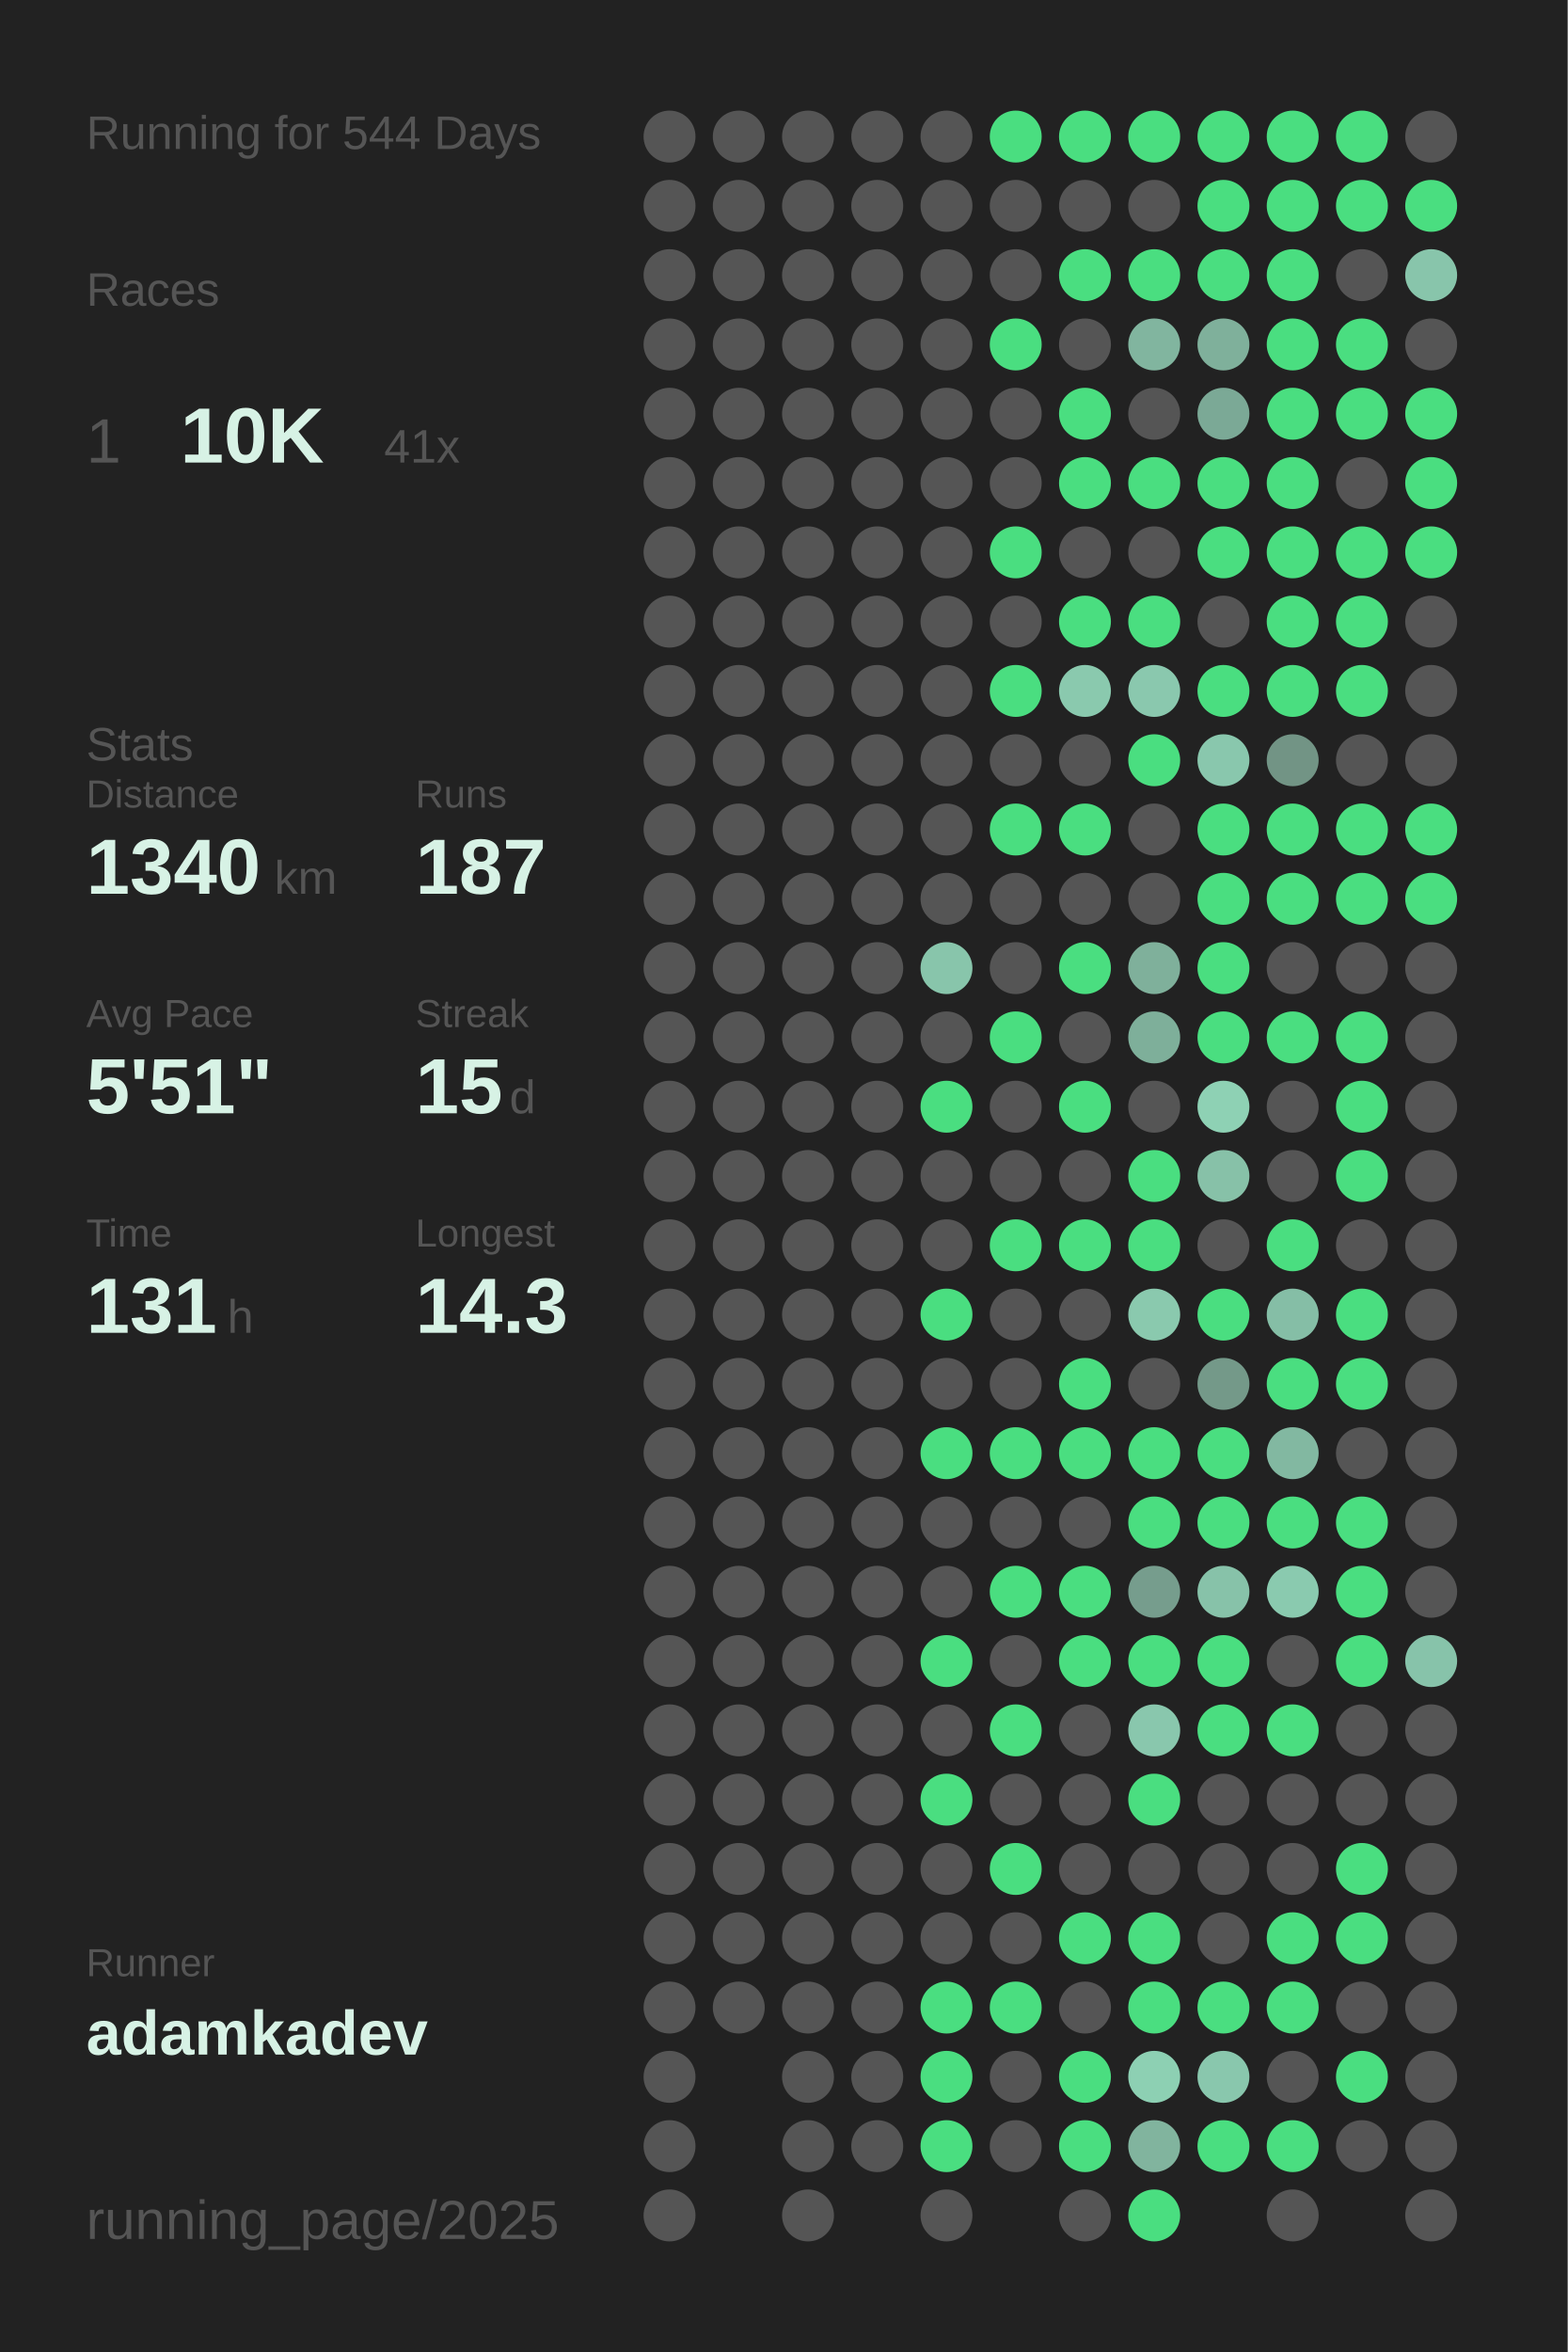
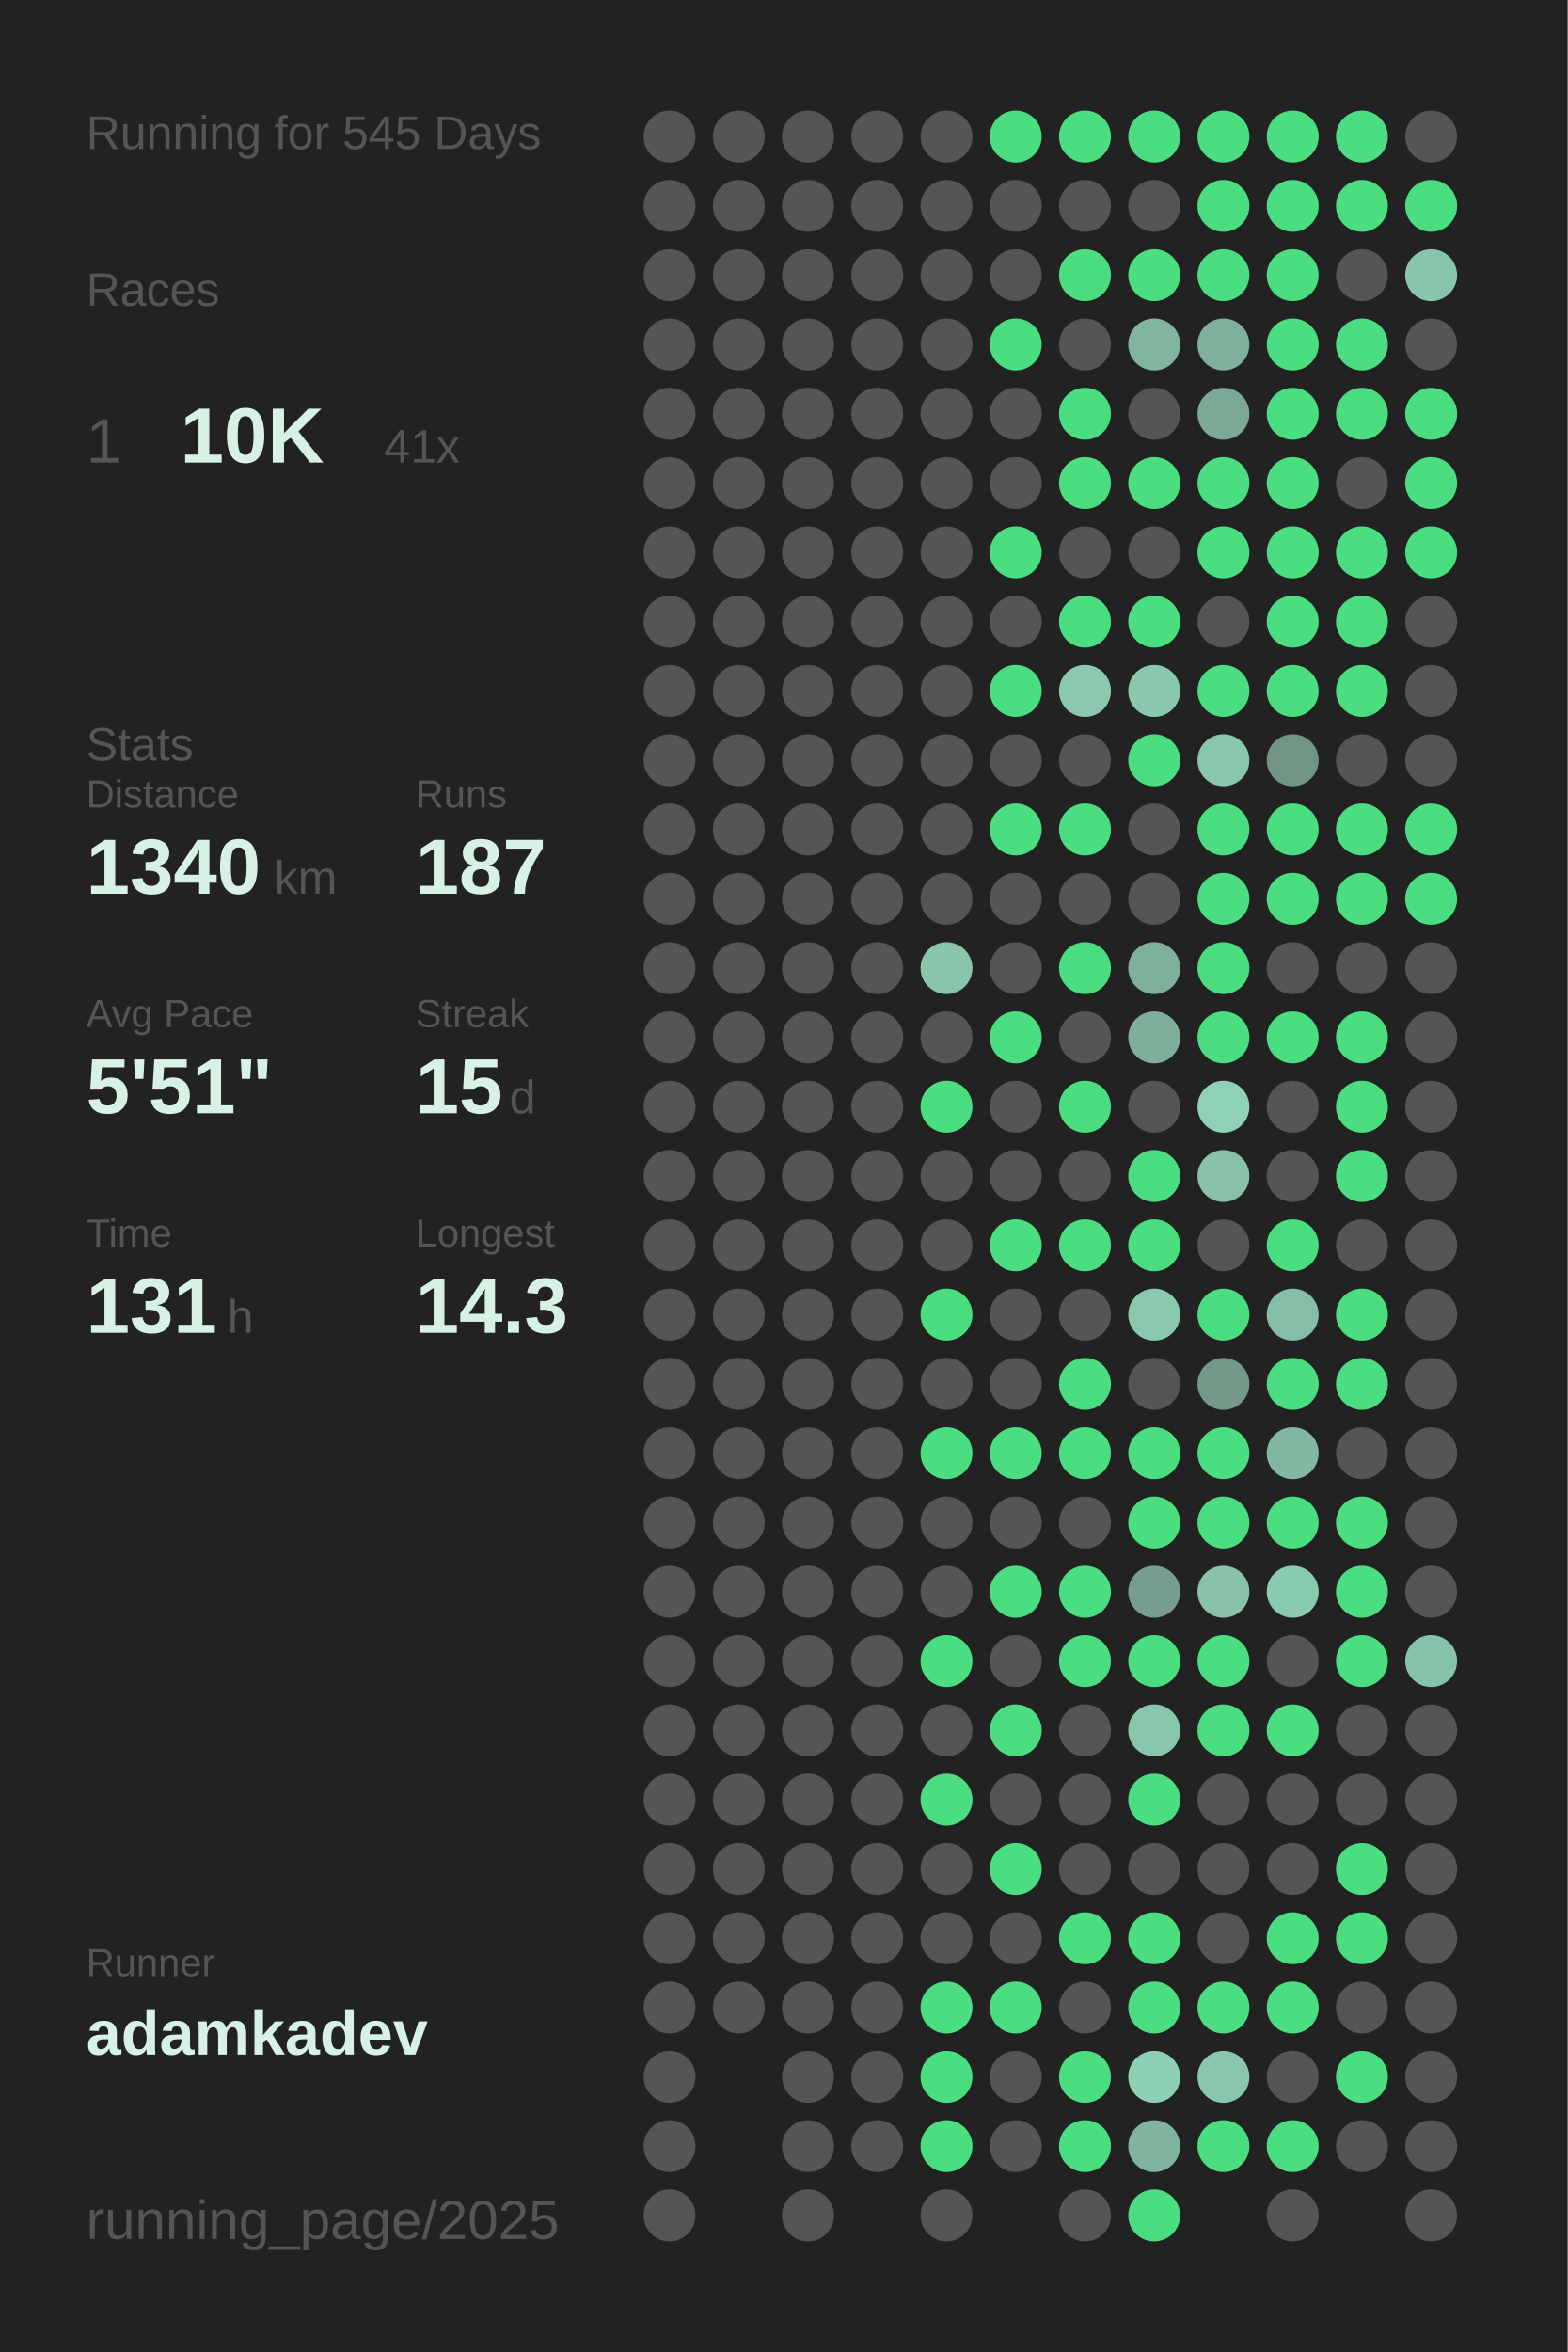
<svg xmlns="http://www.w3.org/2000/svg" baseProfile="full" height="300mm" version="1.1" viewBox="0,0,200,300" width="200mm">
  <defs />
  <rect fill="#222222" height="300" width="200" x="0" y="0" />
-   <text fill="#555555" style="font-size:6px; font-family:Arial;" x="11" y="19">Running for 544 Days</text>
+   <text fill="#555555" style="font-size:6px; font-family:Arial;" x="11" y="19">Running for 545 Days</text>
  <text fill="#555555" style="font-size:6px; font-family:Arial;" x="11" y="39">Races</text>
  <text fill="#555555" style="font-size:8px; font-family:Arial;" x="11" y="59">1</text>
  <text fill="#D7F2E5" style="font-size:10px; font-family:Arial; font-weight:bold;" x="23" y="59">10K</text>
  <text fill="#555555" style="font-size:6px; font-family:Arial;" x="49" y="59">41x</text>
  <text fill="#555555" style="font-size:6px; font-family:Arial;" x="11" y="97">Stats</text>
  <text fill="#555555" style="font-size:5px; font-family:Arial;" x="11" y="103">Distance</text>
  <text fill="#D7F2E5" style="font-size:10px; font-family:Arial; font-weight:bold;" x="11" y="114">1340</text>
  <text fill="#555555" style="font-size:6px; font-family:Arial;" x="35" y="114">km</text>
  <text fill="#555555" style="font-size:5px; font-family:Arial;" x="53" y="103">Runs</text>
  <text fill="#D7F2E5" style="font-size:10px; font-family:Arial; font-weight:bold;" x="53" y="114">187</text>
  <text fill="#555555" style="font-size:5px; font-family:Arial;" x="11" y="131">Avg Pace</text>
  <text fill="#D7F2E5" style="font-size:10px; font-family:Arial; font-weight:bold;" x="11" y="142">5'51"</text>
  <text fill="#555555" style="font-size:5px; font-family:Arial;" x="53" y="131">Streak</text>
  <text fill="#D7F2E5" style="font-size:10px; font-family:Arial; font-weight:bold;" x="53" y="142">15</text>
  <text fill="#555555" style="font-size:6px; font-family:Arial;" x="65" y="142">d</text>
  <text fill="#555555" style="font-size:5px; font-family:Arial;" x="11" y="159">Time</text>
  <text fill="#D7F2E5" style="font-size:10px; font-family:Arial; font-weight:bold;" x="11" y="170">131</text>
  <text fill="#555555" style="font-size:6px; font-family:Arial;" x="29" y="170">h</text>
  <text fill="#555555" style="font-size:5px; font-family:Arial;" x="53" y="159">Longest</text>
  <text fill="#D7F2E5" style="font-size:10px; font-family:Arial; font-weight:bold;" x="53" y="170">14.3</text>
  <text fill="#555555" style="font-size:5px; font-family:Arial;" x="11" y="252.065">Runner</text>
  <text fill="#D7F2E5" style="font-size:8px; font-family:Arial; font-weight:bold;" x="11" y="262.065">adamkadev</text>
  <text fill="#555555" style="font-size:7px; font-family:Arial;" x="11" y="285.581">running_page/2025</text>
  <circle cx="85.417" cy="17.419" fill="#555555" r="3.312" />
  <circle cx="85.417" cy="26.258" fill="#555555" r="3.312" />
  <circle cx="85.417" cy="35.097" fill="#555555" r="3.312" />
  <circle cx="85.417" cy="43.935" fill="#555555" r="3.312" />
  <circle cx="85.417" cy="52.774" fill="#555555" r="3.312" />
  <circle cx="85.417" cy="61.613" fill="#555555" r="3.312" />
  <circle cx="85.417" cy="70.452" fill="#555555" r="3.312" />
  <circle cx="85.417" cy="79.29" fill="#555555" r="3.312" />
  <circle cx="85.417" cy="88.129" fill="#555555" r="3.312" />
  <circle cx="85.417" cy="96.968" fill="#555555" r="3.312" />
  <circle cx="85.417" cy="105.806" fill="#555555" r="3.312" />
  <circle cx="85.417" cy="114.645" fill="#555555" r="3.312" />
  <circle cx="85.417" cy="123.484" fill="#555555" r="3.312" />
  <circle cx="85.417" cy="132.323" fill="#555555" r="3.312" />
  <circle cx="85.417" cy="141.161" fill="#555555" r="3.312" />
  <circle cx="85.417" cy="150" fill="#555555" r="3.312" />
  <circle cx="85.417" cy="158.839" fill="#555555" r="3.312" />
  <circle cx="85.417" cy="167.677" fill="#555555" r="3.312" />
  <circle cx="85.417" cy="176.516" fill="#555555" r="3.312" />
  <circle cx="85.417" cy="185.355" fill="#555555" r="3.312" />
  <circle cx="85.417" cy="194.194" fill="#555555" r="3.312" />
  <circle cx="85.417" cy="203.032" fill="#555555" r="3.312" />
  <circle cx="85.417" cy="211.871" fill="#555555" r="3.312" />
  <circle cx="85.417" cy="220.71" fill="#555555" r="3.312" />
  <circle cx="85.417" cy="229.548" fill="#555555" r="3.312" />
  <circle cx="85.417" cy="238.387" fill="#555555" r="3.312" />
  <circle cx="85.417" cy="247.226" fill="#555555" r="3.312" />
  <circle cx="85.417" cy="256.065" fill="#555555" r="3.312" />
  <circle cx="85.417" cy="264.903" fill="#555555" r="3.312" />
  <circle cx="85.417" cy="273.742" fill="#555555" r="3.312" />
  <circle cx="85.417" cy="282.581" fill="#555555" r="3.312" />
  <circle cx="94.25" cy="17.419" fill="#555555" r="3.312" />
  <circle cx="94.25" cy="26.258" fill="#555555" r="3.312" />
  <circle cx="94.25" cy="35.097" fill="#555555" r="3.312" />
  <circle cx="94.25" cy="43.935" fill="#555555" r="3.312" />
  <circle cx="94.25" cy="52.774" fill="#555555" r="3.312" />
  <circle cx="94.25" cy="61.613" fill="#555555" r="3.312" />
  <circle cx="94.25" cy="70.452" fill="#555555" r="3.312" />
  <circle cx="94.25" cy="79.29" fill="#555555" r="3.312" />
  <circle cx="94.25" cy="88.129" fill="#555555" r="3.312" />
  <circle cx="94.25" cy="96.968" fill="#555555" r="3.312" />
  <circle cx="94.25" cy="105.806" fill="#555555" r="3.312" />
  <circle cx="94.25" cy="114.645" fill="#555555" r="3.312" />
  <circle cx="94.25" cy="123.484" fill="#555555" r="3.312" />
  <circle cx="94.25" cy="132.323" fill="#555555" r="3.312" />
  <circle cx="94.25" cy="141.161" fill="#555555" r="3.312" />
  <circle cx="94.25" cy="150" fill="#555555" r="3.312" />
  <circle cx="94.25" cy="158.839" fill="#555555" r="3.312" />
  <circle cx="94.25" cy="167.677" fill="#555555" r="3.312" />
  <circle cx="94.25" cy="176.516" fill="#555555" r="3.312" />
  <circle cx="94.25" cy="185.355" fill="#555555" r="3.312" />
  <circle cx="94.25" cy="194.194" fill="#555555" r="3.312" />
  <circle cx="94.25" cy="203.032" fill="#555555" r="3.312" />
  <circle cx="94.25" cy="211.871" fill="#555555" r="3.312" />
  <circle cx="94.25" cy="220.71" fill="#555555" r="3.312" />
  <circle cx="94.25" cy="229.548" fill="#555555" r="3.312" />
  <circle cx="94.25" cy="238.387" fill="#555555" r="3.312" />
  <circle cx="94.25" cy="247.226" fill="#555555" r="3.312" />
  <circle cx="94.25" cy="256.065" fill="#555555" r="3.312" />
  <circle cx="103.083" cy="17.419" fill="#555555" r="3.312" />
  <circle cx="103.083" cy="26.258" fill="#555555" r="3.312" />
  <circle cx="103.083" cy="35.097" fill="#555555" r="3.312" />
  <circle cx="103.083" cy="43.935" fill="#555555" r="3.312" />
  <circle cx="103.083" cy="52.774" fill="#555555" r="3.312" />
  <circle cx="103.083" cy="61.613" fill="#555555" r="3.312" />
  <circle cx="103.083" cy="70.452" fill="#555555" r="3.312" />
  <circle cx="103.083" cy="79.29" fill="#555555" r="3.312" />
  <circle cx="103.083" cy="88.129" fill="#555555" r="3.312" />
  <circle cx="103.083" cy="96.968" fill="#555555" r="3.312" />
  <circle cx="103.083" cy="105.806" fill="#555555" r="3.312" />
  <circle cx="103.083" cy="114.645" fill="#555555" r="3.312" />
  <circle cx="103.083" cy="123.484" fill="#555555" r="3.312" />
  <circle cx="103.083" cy="132.323" fill="#555555" r="3.312" />
  <circle cx="103.083" cy="141.161" fill="#555555" r="3.312" />
  <circle cx="103.083" cy="150" fill="#555555" r="3.312" />
  <circle cx="103.083" cy="158.839" fill="#555555" r="3.312" />
  <circle cx="103.083" cy="167.677" fill="#555555" r="3.312" />
  <circle cx="103.083" cy="176.516" fill="#555555" r="3.312" />
  <circle cx="103.083" cy="185.355" fill="#555555" r="3.312" />
  <circle cx="103.083" cy="194.194" fill="#555555" r="3.312" />
  <circle cx="103.083" cy="203.032" fill="#555555" r="3.312" />
  <circle cx="103.083" cy="211.871" fill="#555555" r="3.312" />
  <circle cx="103.083" cy="220.71" fill="#555555" r="3.312" />
  <circle cx="103.083" cy="229.548" fill="#555555" r="3.312" />
  <circle cx="103.083" cy="238.387" fill="#555555" r="3.312" />
  <circle cx="103.083" cy="247.226" fill="#555555" r="3.312" />
  <circle cx="103.083" cy="256.065" fill="#555555" r="3.312" />
  <circle cx="103.083" cy="264.903" fill="#555555" r="3.312" />
  <circle cx="103.083" cy="273.742" fill="#555555" r="3.312" />
  <circle cx="103.083" cy="282.581" fill="#555555" r="3.312" />
  <circle cx="111.917" cy="17.419" fill="#555555" r="3.312" />
  <circle cx="111.917" cy="26.258" fill="#555555" r="3.312" />
  <circle cx="111.917" cy="35.097" fill="#555555" r="3.312" />
  <circle cx="111.917" cy="43.935" fill="#555555" r="3.312" />
  <circle cx="111.917" cy="52.774" fill="#555555" r="3.312" />
  <circle cx="111.917" cy="61.613" fill="#555555" r="3.312" />
  <circle cx="111.917" cy="70.452" fill="#555555" r="3.312" />
  <circle cx="111.917" cy="79.29" fill="#555555" r="3.312" />
  <circle cx="111.917" cy="88.129" fill="#555555" r="3.312" />
  <circle cx="111.917" cy="96.968" fill="#555555" r="3.312" />
  <circle cx="111.917" cy="105.806" fill="#555555" r="3.312" />
  <circle cx="111.917" cy="114.645" fill="#555555" r="3.312" />
  <circle cx="111.917" cy="123.484" fill="#555555" r="3.312" />
  <circle cx="111.917" cy="132.323" fill="#555555" r="3.312" />
  <circle cx="111.917" cy="141.161" fill="#555555" r="3.312" />
  <circle cx="111.917" cy="150" fill="#555555" r="3.312" />
  <circle cx="111.917" cy="158.839" fill="#555555" r="3.312" />
  <circle cx="111.917" cy="167.677" fill="#555555" r="3.312" />
  <circle cx="111.917" cy="176.516" fill="#555555" r="3.312" />
  <circle cx="111.917" cy="185.355" fill="#555555" r="3.312" />
  <circle cx="111.917" cy="194.194" fill="#555555" r="3.312" />
  <circle cx="111.917" cy="203.032" fill="#555555" r="3.312" />
  <circle cx="111.917" cy="211.871" fill="#555555" r="3.312" />
  <circle cx="111.917" cy="220.71" fill="#555555" r="3.312" />
  <circle cx="111.917" cy="229.548" fill="#555555" r="3.312" />
  <circle cx="111.917" cy="238.387" fill="#555555" r="3.312" />
  <circle cx="111.917" cy="247.226" fill="#555555" r="3.312" />
  <circle cx="111.917" cy="256.065" fill="#555555" r="3.312" />
  <circle cx="111.917" cy="264.903" fill="#555555" r="3.312" />
  <circle cx="111.917" cy="273.742" fill="#555555" r="3.312" />
  <circle cx="120.75" cy="17.419" fill="#555555" r="3.312" />
  <circle cx="120.75" cy="26.258" fill="#555555" r="3.312" />
  <circle cx="120.75" cy="35.097" fill="#555555" r="3.312" />
  <circle cx="120.75" cy="43.935" fill="#555555" r="3.312" />
  <circle cx="120.75" cy="52.774" fill="#555555" r="3.312" />
  <circle cx="120.75" cy="61.613" fill="#555555" r="3.312" />
  <circle cx="120.75" cy="70.452" fill="#555555" r="3.312" />
  <circle cx="120.75" cy="79.29" fill="#555555" r="3.312" />
  <circle cx="120.75" cy="88.129" fill="#555555" r="3.312" />
  <circle cx="120.75" cy="96.968" fill="#555555" r="3.312" />
  <circle cx="120.75" cy="105.806" fill="#555555" r="3.312" />
  <circle cx="120.75" cy="114.645" fill="#555555" r="3.312" />
  <circle cx="120.75" cy="123.484" fill="#88c5ab" r="3.312" />
  <circle cx="120.75" cy="132.323" fill="#555555" r="3.312" />
  <circle cx="120.75" cy="141.161" fill="#4ADE80" r="3.312" />
  <circle cx="120.75" cy="150" fill="#555555" r="3.312" />
  <circle cx="120.75" cy="158.839" fill="#555555" r="3.312" />
  <circle cx="120.75" cy="167.677" fill="#4ADE80" r="3.312" />
  <circle cx="120.75" cy="176.516" fill="#555555" r="3.312" />
  <circle cx="120.75" cy="185.355" fill="#4ADE80" r="3.312" />
  <circle cx="120.75" cy="194.194" fill="#555555" r="3.312" />
  <circle cx="120.75" cy="203.032" fill="#555555" r="3.312" />
  <circle cx="120.75" cy="211.871" fill="#4ADE80" r="3.312" />
  <circle cx="120.75" cy="220.71" fill="#555555" r="3.312" />
  <circle cx="120.75" cy="229.548" fill="#4ADE80" r="3.312" />
  <circle cx="120.75" cy="238.387" fill="#555555" r="3.312" />
  <circle cx="120.75" cy="247.226" fill="#555555" r="3.312" />
  <circle cx="120.75" cy="256.065" fill="#4ADE80" r="3.312" />
  <circle cx="120.75" cy="264.903" fill="#4ADE80" r="3.312" />
  <circle cx="120.75" cy="273.742" fill="#4ADE80" r="3.312" />
  <circle cx="120.75" cy="282.581" fill="#555555" r="3.312" />
  <circle cx="129.583" cy="17.419" fill="#4ADE80" r="3.312" />
  <circle cx="129.583" cy="26.258" fill="#555555" r="3.312" />
  <circle cx="129.583" cy="35.097" fill="#555555" r="3.312" />
  <circle cx="129.583" cy="43.935" fill="#4ADE80" r="3.312" />
  <circle cx="129.583" cy="52.774" fill="#555555" r="3.312" />
  <circle cx="129.583" cy="61.613" fill="#555555" r="3.312" />
  <circle cx="129.583" cy="70.452" fill="#4ADE80" r="3.312" />
  <circle cx="129.583" cy="79.29" fill="#555555" r="3.312" />
  <circle cx="129.583" cy="88.129" fill="#4ADE80" r="3.312" />
  <circle cx="129.583" cy="96.968" fill="#555555" r="3.312" />
  <circle cx="129.583" cy="105.806" fill="#4ADE80" r="3.312" />
  <circle cx="129.583" cy="114.645" fill="#555555" r="3.312" />
  <circle cx="129.583" cy="123.484" fill="#555555" r="3.312" />
  <circle cx="129.583" cy="132.323" fill="#4ADE80" r="3.312" />
  <circle cx="129.583" cy="141.161" fill="#555555" r="3.312" />
  <circle cx="129.583" cy="150" fill="#555555" r="3.312" />
  <circle cx="129.583" cy="158.839" fill="#4ADE80" r="3.312" />
  <circle cx="129.583" cy="167.677" fill="#555555" r="3.312" />
  <circle cx="129.583" cy="176.516" fill="#555555" r="3.312" />
  <circle cx="129.583" cy="185.355" fill="#4ADE80" r="3.312" />
  <circle cx="129.583" cy="194.194" fill="#555555" r="3.312" />
  <circle cx="129.583" cy="203.032" fill="#4ADE80" r="3.312" />
  <circle cx="129.583" cy="211.871" fill="#555555" r="3.312" />
  <circle cx="129.583" cy="220.71" fill="#4ADE80" r="3.312" />
  <circle cx="129.583" cy="229.548" fill="#555555" r="3.312" />
  <circle cx="129.583" cy="238.387" fill="#4ADE80" r="3.312" />
  <circle cx="129.583" cy="247.226" fill="#555555" r="3.312" />
  <circle cx="129.583" cy="256.065" fill="#4ADE80" r="3.312" />
  <circle cx="129.583" cy="264.903" fill="#555555" r="3.312" />
  <circle cx="129.583" cy="273.742" fill="#555555" r="3.312" />
  <circle cx="138.417" cy="17.419" fill="#4ADE80" r="3.312" />
  <circle cx="138.417" cy="26.258" fill="#555555" r="3.312" />
  <circle cx="138.417" cy="35.097" fill="#4ADE80" r="3.312" />
  <circle cx="138.417" cy="43.935" fill="#555555" r="3.312" />
  <circle cx="138.417" cy="52.774" fill="#4ADE80" r="3.312" />
  <circle cx="138.417" cy="61.613" fill="#4ADE80" r="3.312" />
  <circle cx="138.417" cy="70.452" fill="#555555" r="3.312" />
  <circle cx="138.417" cy="79.29" fill="#4ADE80" r="3.312" />
  <circle cx="138.417" cy="88.129" fill="#8ac9ae" r="3.312" />
  <circle cx="138.417" cy="96.968" fill="#555555" r="3.312" />
  <circle cx="138.417" cy="105.806" fill="#4ADE80" r="3.312" />
  <circle cx="138.417" cy="114.645" fill="#555555" r="3.312" />
  <circle cx="138.417" cy="123.484" fill="#4ADE80" r="3.312" />
  <circle cx="138.417" cy="132.323" fill="#555555" r="3.312" />
  <circle cx="138.417" cy="141.161" fill="#4ADE80" r="3.312" />
  <circle cx="138.417" cy="150" fill="#555555" r="3.312" />
  <circle cx="138.417" cy="158.839" fill="#4ADE80" r="3.312" />
  <circle cx="138.417" cy="167.677" fill="#555555" r="3.312" />
  <circle cx="138.417" cy="176.516" fill="#4ADE80" r="3.312" />
  <circle cx="138.417" cy="185.355" fill="#4ADE80" r="3.312" />
  <circle cx="138.417" cy="194.194" fill="#555555" r="3.312" />
  <circle cx="138.417" cy="203.032" fill="#4ADE80" r="3.312" />
  <circle cx="138.417" cy="211.871" fill="#4ADE80" r="3.312" />
  <circle cx="138.417" cy="220.71" fill="#555555" r="3.312" />
  <circle cx="138.417" cy="229.548" fill="#555555" r="3.312" />
  <circle cx="138.417" cy="238.387" fill="#555555" r="3.312" />
  <circle cx="138.417" cy="247.226" fill="#4ADE80" r="3.312" />
  <circle cx="138.417" cy="256.065" fill="#555555" r="3.312" />
  <circle cx="138.417" cy="264.903" fill="#4ADE80" r="3.312" />
  <circle cx="138.417" cy="273.742" fill="#4ADE80" r="3.312" />
  <circle cx="138.417" cy="282.581" fill="#555555" r="3.312" />
  <circle cx="147.25" cy="17.419" fill="#4ADE80" r="3.312" />
  <circle cx="147.25" cy="26.258" fill="#555555" r="3.312" />
  <circle cx="147.25" cy="35.097" fill="#4ADE80" r="3.312" />
  <circle cx="147.25" cy="43.935" fill="#81b59f" r="3.312" />
  <circle cx="147.25" cy="52.774" fill="#555555" r="3.312" />
  <circle cx="147.25" cy="61.613" fill="#4ADE80" r="3.312" />
  <circle cx="147.25" cy="70.452" fill="#555555" r="3.312" />
  <circle cx="147.25" cy="79.29" fill="#4ADE80" r="3.312" />
  <circle cx="147.25" cy="88.129" fill="#8ac8ae" r="3.312" />
  <circle cx="147.25" cy="96.968" fill="#4ADE80" r="3.312" />
  <circle cx="147.25" cy="105.806" fill="#555555" r="3.312" />
  <circle cx="147.25" cy="114.645" fill="#555555" r="3.312" />
  <circle cx="147.25" cy="123.484" fill="#7fb09b" r="3.312" />
  <circle cx="147.25" cy="132.323" fill="#7eaf9a" r="3.312" />
  <circle cx="147.25" cy="141.161" fill="#555555" r="3.312" />
  <circle cx="147.25" cy="150" fill="#4ADE80" r="3.312" />
  <circle cx="147.25" cy="158.839" fill="#4ADE80" r="3.312" />
  <circle cx="147.25" cy="167.677" fill="#8ac9ae" r="3.312" />
  <circle cx="147.25" cy="176.516" fill="#555555" r="3.312" />
  <circle cx="147.25" cy="185.355" fill="#4ADE80" r="3.312" />
  <circle cx="147.25" cy="194.194" fill="#4ADE80" r="3.312" />
  <circle cx="147.25" cy="203.032" fill="#769d8d" r="3.312" />
  <circle cx="147.25" cy="211.871" fill="#4ADE80" r="3.312" />
  <circle cx="147.25" cy="220.71" fill="#89c7ad" r="3.312" />
  <circle cx="147.25" cy="229.548" fill="#4ADE80" r="3.312" />
  <circle cx="147.25" cy="238.387" fill="#555555" r="3.312" />
  <circle cx="147.25" cy="247.226" fill="#4ADE80" r="3.312" />
  <circle cx="147.25" cy="256.065" fill="#4ADE80" r="3.312" />
  <circle cx="147.25" cy="264.903" fill="#8dd0b3" r="3.312" />
  <circle cx="147.25" cy="273.742" fill="#81b49e" r="3.312" />
  <circle cx="147.25" cy="282.581" fill="#4ADE80" r="3.312" />
  <circle cx="156.083" cy="17.419" fill="#4ADE80" r="3.312" />
  <circle cx="156.083" cy="26.258" fill="#4ADE80" r="3.312" />
  <circle cx="156.083" cy="35.097" fill="#4ADE80" r="3.312" />
  <circle cx="156.083" cy="43.935" fill="#7fb09b" r="3.312" />
  <circle cx="156.083" cy="52.774" fill="#7ba996" r="3.312" />
  <circle cx="156.083" cy="61.613" fill="#4ADE80" r="3.312" />
  <circle cx="156.083" cy="70.452" fill="#4ADE80" r="3.312" />
  <circle cx="156.083" cy="79.29" fill="#555555" r="3.312" />
  <circle cx="156.083" cy="88.129" fill="#4ADE80" r="3.312" />
  <circle cx="156.083" cy="96.968" fill="#89c7ad" r="3.312" />
  <circle cx="156.083" cy="105.806" fill="#4ADE80" r="3.312" />
  <circle cx="156.083" cy="114.645" fill="#4ADE80" r="3.312" />
  <circle cx="156.083" cy="123.484" fill="#4ADE80" r="3.312" />
  <circle cx="156.083" cy="132.323" fill="#4ADE80" r="3.312" />
  <circle cx="156.083" cy="141.161" fill="#8ed1b4" r="3.312" />
  <circle cx="156.083" cy="150" fill="#87c1a8" r="3.312" />
  <circle cx="156.083" cy="158.839" fill="#555555" r="3.312" />
  <circle cx="156.083" cy="167.677" fill="#4ADE80" r="3.312" />
  <circle cx="156.083" cy="176.516" fill="#749989" r="3.312" />
  <circle cx="156.083" cy="185.355" fill="#4ADE80" r="3.312" />
  <circle cx="156.083" cy="194.194" fill="#4ADE80" r="3.312" />
  <circle cx="156.083" cy="203.032" fill="#87c2a9" r="3.312" />
  <circle cx="156.083" cy="211.871" fill="#4ADE80" r="3.312" />
  <circle cx="156.083" cy="220.71" fill="#4ADE80" r="3.312" />
  <circle cx="156.083" cy="229.548" fill="#555555" r="3.312" />
  <circle cx="156.083" cy="238.387" fill="#555555" r="3.312" />
  <circle cx="156.083" cy="247.226" fill="#555555" r="3.312" />
  <circle cx="156.083" cy="256.065" fill="#4ADE80" r="3.312" />
  <circle cx="156.083" cy="264.903" fill="#89c7ad" r="3.312" />
  <circle cx="156.083" cy="273.742" fill="#4ADE80" r="3.312" />
  <circle cx="164.917" cy="17.419" fill="#4ADE80" r="3.312" />
  <circle cx="164.917" cy="26.258" fill="#4ADE80" r="3.312" />
  <circle cx="164.917" cy="35.097" fill="#4ADE80" r="3.312" />
  <circle cx="164.917" cy="43.935" fill="#4ADE80" r="3.312" />
  <circle cx="164.917" cy="52.774" fill="#4ADE80" r="3.312" />
  <circle cx="164.917" cy="61.613" fill="#4ADE80" r="3.312" />
  <circle cx="164.917" cy="70.452" fill="#4ADE80" r="3.312" />
  <circle cx="164.917" cy="79.29" fill="#4ADE80" r="3.312" />
  <circle cx="164.917" cy="88.129" fill="#4ADE80" r="3.312" />
  <circle cx="164.917" cy="96.968" fill="#729485" r="3.312" />
  <circle cx="164.917" cy="105.806" fill="#4ADE80" r="3.312" />
  <circle cx="164.917" cy="114.645" fill="#4ADE80" r="3.312" />
  <circle cx="164.917" cy="123.484" fill="#555555" r="3.312" />
  <circle cx="164.917" cy="132.323" fill="#4ADE80" r="3.312" />
  <circle cx="164.917" cy="141.161" fill="#555555" r="3.312" />
  <circle cx="164.917" cy="150" fill="#555555" r="3.312" />
  <circle cx="164.917" cy="158.839" fill="#4ADE80" r="3.312" />
  <circle cx="164.917" cy="167.677" fill="#85bea6" r="3.312" />
  <circle cx="164.917" cy="176.516" fill="#4ADE80" r="3.312" />
  <circle cx="164.917" cy="185.355" fill="#82b8a1" r="3.312" />
  <circle cx="164.917" cy="194.194" fill="#4ADE80" r="3.312" />
  <circle cx="164.917" cy="203.032" fill="#8acaaf" r="3.312" />
  <circle cx="164.917" cy="211.871" fill="#555555" r="3.312" />
  <circle cx="164.917" cy="220.71" fill="#4ADE80" r="3.312" />
  <circle cx="164.917" cy="229.548" fill="#555555" r="3.312" />
  <circle cx="164.917" cy="238.387" fill="#555555" r="3.312" />
  <circle cx="164.917" cy="247.226" fill="#4ADE80" r="3.312" />
  <circle cx="164.917" cy="256.065" fill="#4ADE80" r="3.312" />
  <circle cx="164.917" cy="264.903" fill="#555555" r="3.312" />
  <circle cx="164.917" cy="273.742" fill="#4ADE80" r="3.312" />
  <circle cx="164.917" cy="282.581" fill="#555555" r="3.312" />
  <circle cx="173.75" cy="17.419" fill="#4ADE80" r="3.312" />
  <circle cx="173.75" cy="26.258" fill="#4ADE80" r="3.312" />
  <circle cx="173.75" cy="35.097" fill="#555555" r="3.312" />
  <circle cx="173.75" cy="43.935" fill="#4ADE80" r="3.312" />
  <circle cx="173.75" cy="52.774" fill="#4ADE80" r="3.312" />
  <circle cx="173.75" cy="61.613" fill="#555555" r="3.312" />
  <circle cx="173.75" cy="70.452" fill="#4ADE80" r="3.312" />
  <circle cx="173.75" cy="79.29" fill="#4ADE80" r="3.312" />
  <circle cx="173.75" cy="88.129" fill="#4ADE80" r="3.312" />
  <circle cx="173.75" cy="96.968" fill="#555555" r="3.312" />
  <circle cx="173.75" cy="105.806" fill="#4ADE80" r="3.312" />
  <circle cx="173.75" cy="114.645" fill="#4ADE80" r="3.312" />
  <circle cx="173.75" cy="123.484" fill="#555555" r="3.312" />
  <circle cx="173.75" cy="132.323" fill="#4ADE80" r="3.312" />
  <circle cx="173.75" cy="141.161" fill="#4ADE80" r="3.312" />
  <circle cx="173.75" cy="150" fill="#4ADE80" r="3.312" />
  <circle cx="173.75" cy="158.839" fill="#555555" r="3.312" />
  <circle cx="173.75" cy="167.677" fill="#4ADE80" r="3.312" />
  <circle cx="173.75" cy="176.516" fill="#4ADE80" r="3.312" />
  <circle cx="173.75" cy="185.355" fill="#555555" r="3.312" />
  <circle cx="173.75" cy="194.194" fill="#4ADE80" r="3.312" />
  <circle cx="173.75" cy="203.032" fill="#4ADE80" r="3.312" />
  <circle cx="173.75" cy="211.871" fill="#4ADE80" r="3.312" />
  <circle cx="173.75" cy="220.71" fill="#555555" r="3.312" />
  <circle cx="173.75" cy="229.548" fill="#555555" r="3.312" />
  <circle cx="173.75" cy="238.387" fill="#4ADE80" r="3.312" />
  <circle cx="173.75" cy="247.226" fill="#4ADE80" r="3.312" />
  <circle cx="173.75" cy="256.065" fill="#555555" r="3.312" />
  <circle cx="173.75" cy="264.903" fill="#4ADE80" r="3.312" />
  <circle cx="173.75" cy="273.742" fill="#555555" r="3.312" />
  <circle cx="182.583" cy="17.419" fill="#555555" r="3.312" />
  <circle cx="182.583" cy="26.258" fill="#4ADE80" r="3.312" />
  <circle cx="182.583" cy="35.097" fill="#88c5ab" r="3.312" />
  <circle cx="182.583" cy="43.935" fill="#555555" r="3.312" />
  <circle cx="182.583" cy="52.774" fill="#4ADE80" r="3.312" />
  <circle cx="182.583" cy="61.613" fill="#4ADE80" r="3.312" />
  <circle cx="182.583" cy="70.452" fill="#4ADE80" r="3.312" />
  <circle cx="182.583" cy="79.29" fill="#555555" r="3.312" />
  <circle cx="182.583" cy="88.129" fill="#555555" r="3.312" />
  <circle cx="182.583" cy="96.968" fill="#555555" r="3.312" />
  <circle cx="182.583" cy="105.806" fill="#4ADE80" r="3.312" />
  <circle cx="182.583" cy="114.645" fill="#4ADE80" r="3.312" />
  <circle cx="182.583" cy="123.484" fill="#555555" r="3.312" />
  <circle cx="182.583" cy="132.323" fill="#555555" r="3.312" />
  <circle cx="182.583" cy="141.161" fill="#555555" r="3.312" />
  <circle cx="182.583" cy="150" fill="#555555" r="3.312" />
  <circle cx="182.583" cy="158.839" fill="#555555" r="3.312" />
  <circle cx="182.583" cy="167.677" fill="#555555" r="3.312" />
  <circle cx="182.583" cy="176.516" fill="#555555" r="3.312" />
  <circle cx="182.583" cy="185.355" fill="#555555" r="3.312" />
  <circle cx="182.583" cy="194.194" fill="#555555" r="3.312" />
  <circle cx="182.583" cy="203.032" fill="#555555" r="3.312" />
  <circle cx="182.583" cy="211.871" fill="#87c3aa" r="3.312" />
  <circle cx="182.583" cy="220.71" fill="#555555" r="3.312" />
  <circle cx="182.583" cy="229.548" fill="#555555" r="3.312" />
  <circle cx="182.583" cy="238.387" fill="#555555" r="3.312" />
  <circle cx="182.583" cy="247.226" fill="#555555" r="3.312" />
  <circle cx="182.583" cy="256.065" fill="#555555" r="3.312" />
  <circle cx="182.583" cy="264.903" fill="#555555" r="3.312" />
  <circle cx="182.583" cy="273.742" fill="#555555" r="3.312" />
  <circle cx="182.583" cy="282.581" fill="#555555" r="3.312" />
</svg>
